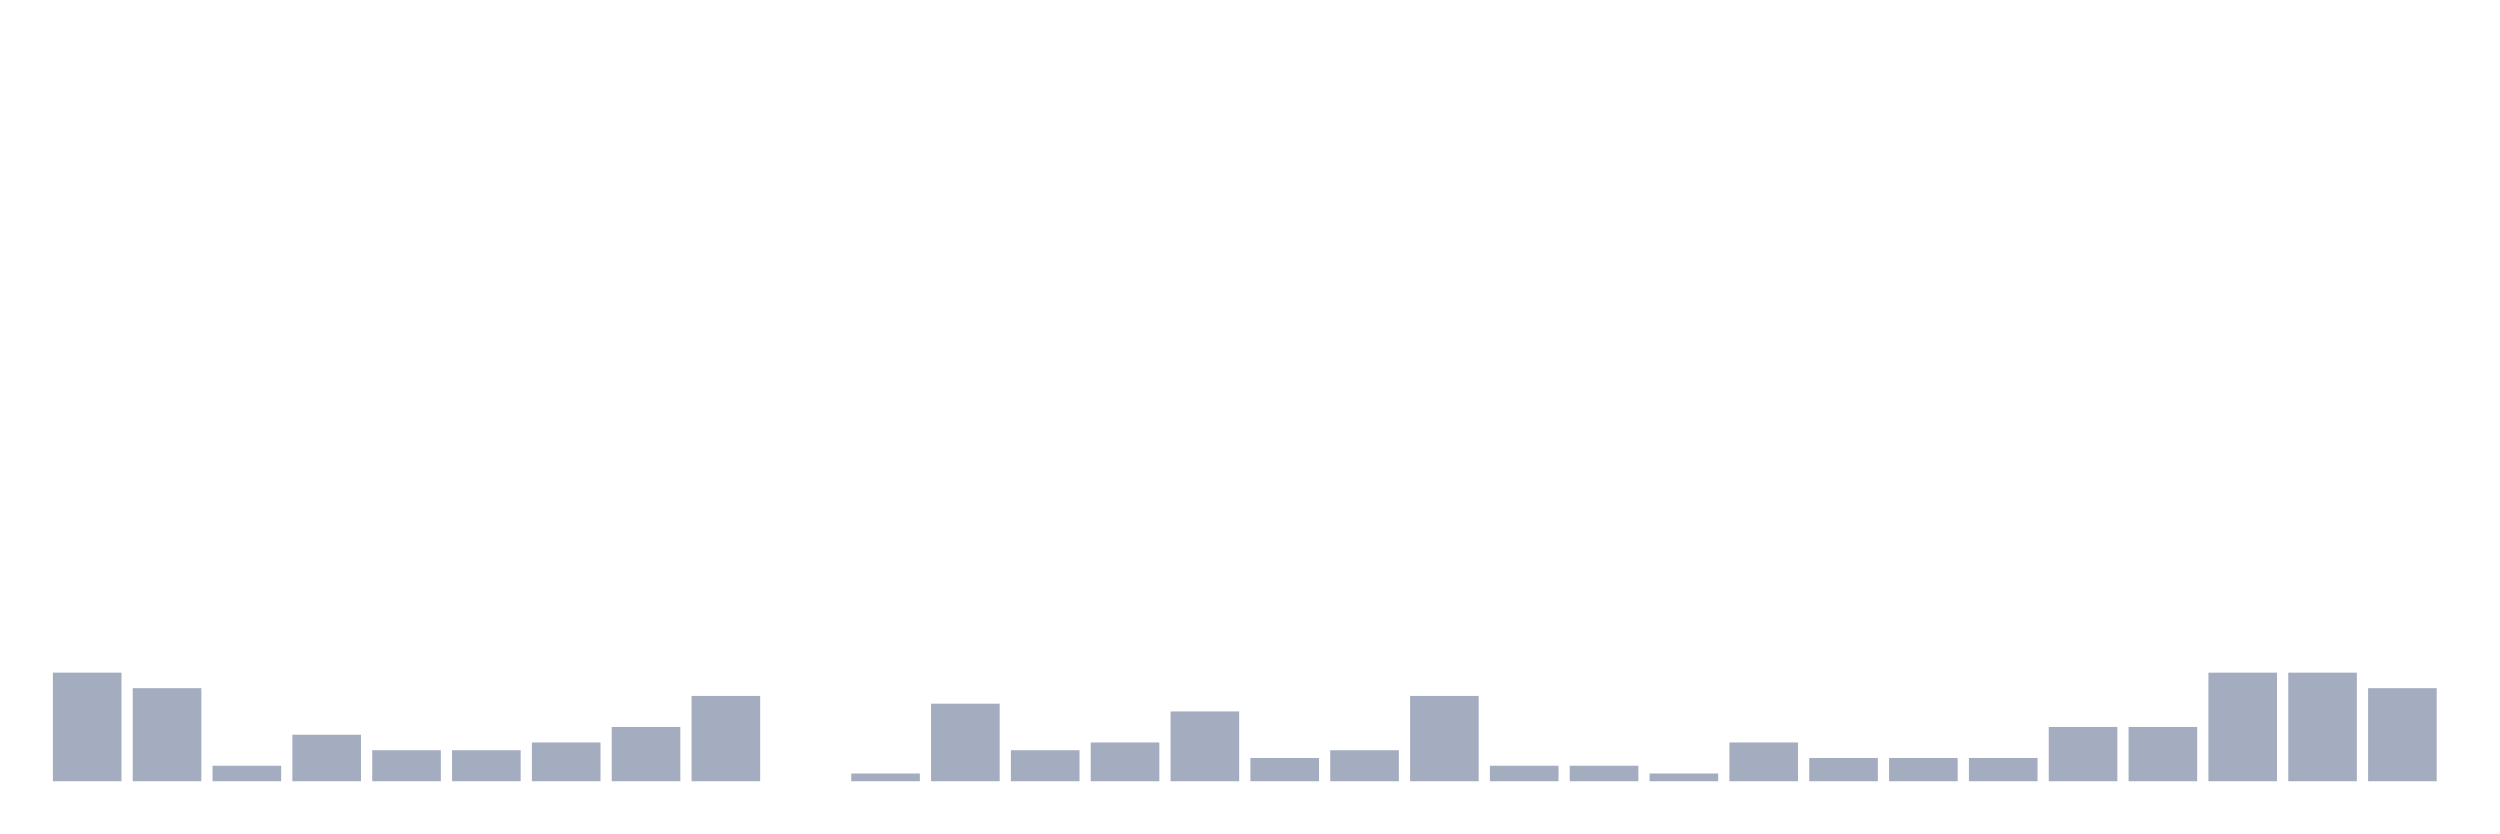
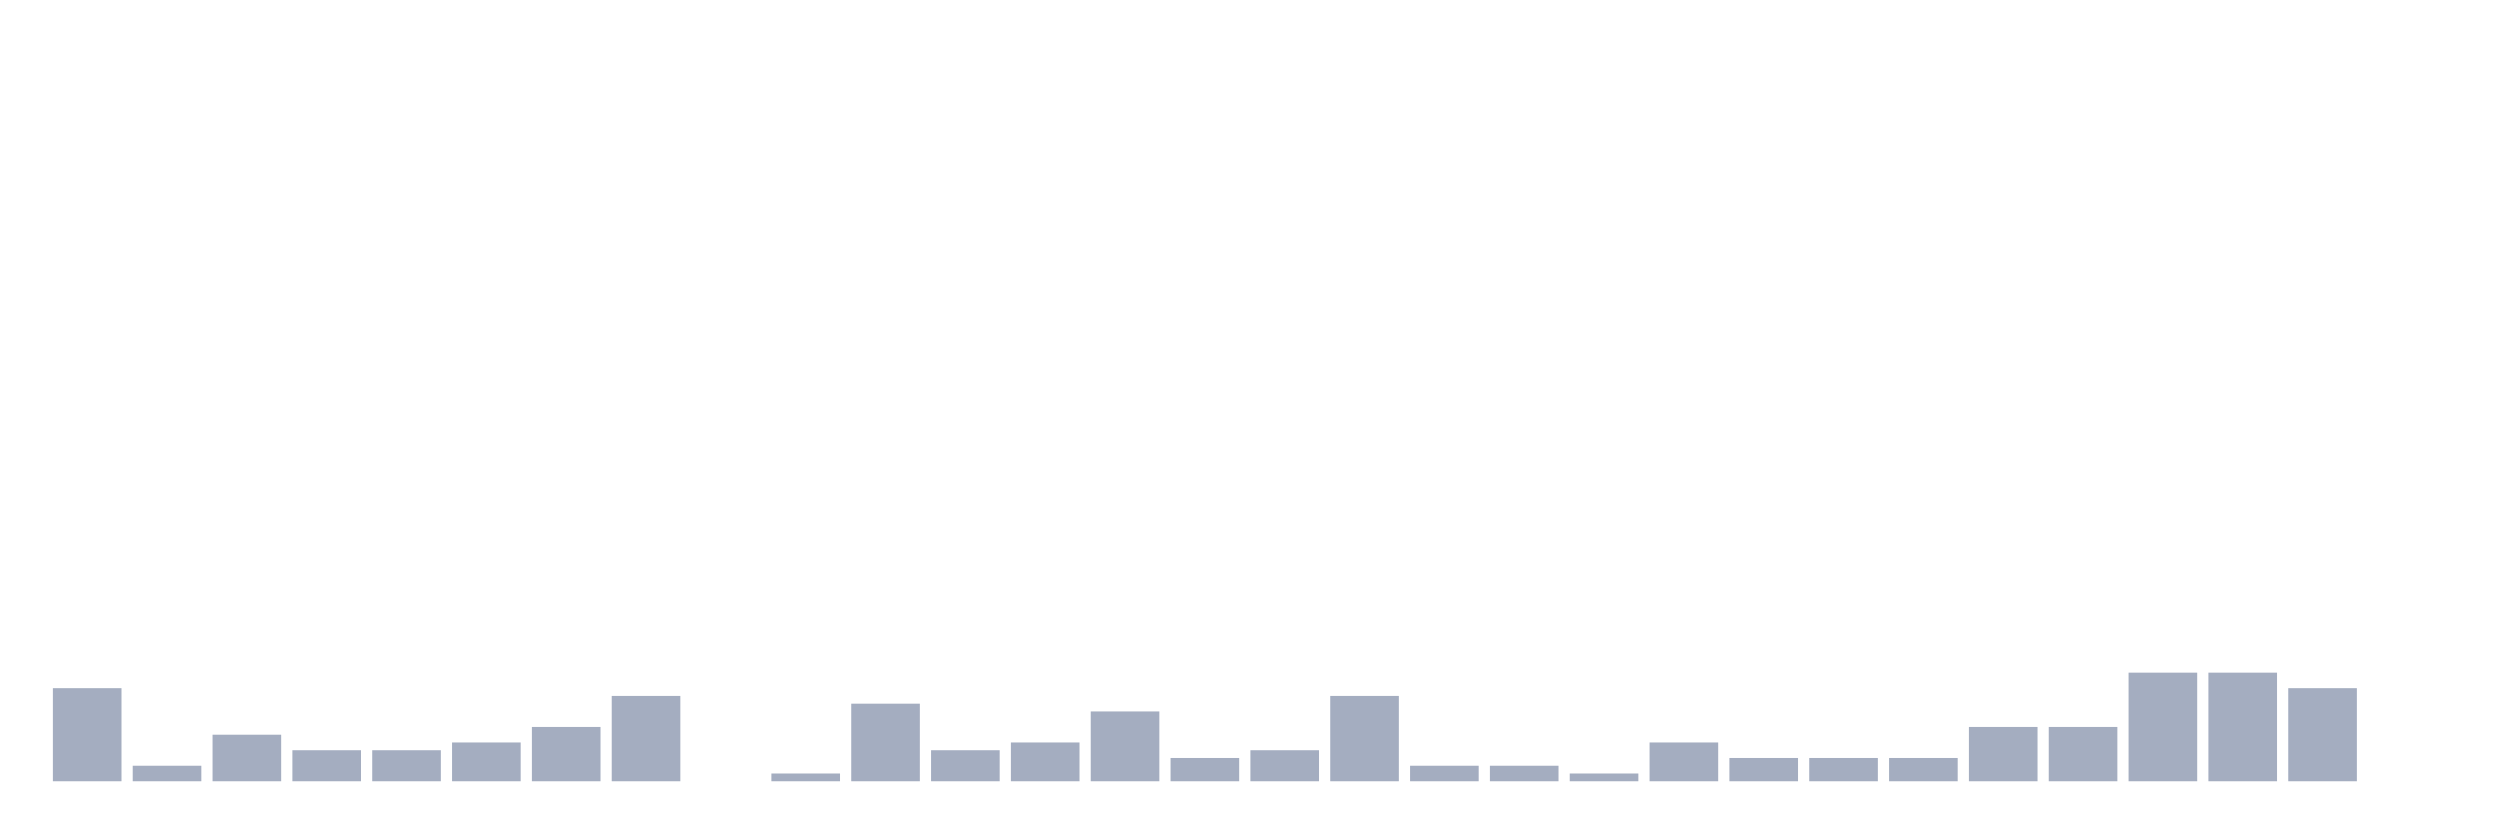
<svg xmlns="http://www.w3.org/2000/svg" viewBox="0 0 480 160">
  <g transform="translate(10,10)">
-     <rect class="bar" x="0.153" width="13.175" y="119.149" height="20.851" fill="rgb(164,173,192)" />
-     <rect class="bar" x="15.482" width="13.175" y="122.128" height="17.872" fill="rgb(164,173,192)" />
-     <rect class="bar" x="30.81" width="13.175" y="137.021" height="2.979" fill="rgb(164,173,192)" />
-     <rect class="bar" x="46.138" width="13.175" y="131.064" height="8.936" fill="rgb(164,173,192)" />
+     <rect class="bar" x="0.153" width="13.175" y="122.128" height="17.872" fill="rgb(164,173,192)" />
+     <rect class="bar" x="15.482" width="13.175" y="137.021" height="2.979" fill="rgb(164,173,192)" />
+     <rect class="bar" x="30.81" width="13.175" y="131.064" height="8.936" fill="rgb(164,173,192)" />
+     <rect class="bar" x="46.138" width="13.175" y="134.043" height="5.957" fill="rgb(164,173,192)" />
    <rect class="bar" x="61.466" width="13.175" y="134.043" height="5.957" fill="rgb(164,173,192)" />
-     <rect class="bar" x="76.794" width="13.175" y="134.043" height="5.957" fill="rgb(164,173,192)" />
-     <rect class="bar" x="92.123" width="13.175" y="132.553" height="7.447" fill="rgb(164,173,192)" />
-     <rect class="bar" x="107.451" width="13.175" y="129.574" height="10.426" fill="rgb(164,173,192)" />
-     <rect class="bar" x="122.779" width="13.175" y="123.617" height="16.383" fill="rgb(164,173,192)" />
-     <rect class="bar" x="138.107" width="13.175" y="140" height="0" fill="rgb(164,173,192)" />
-     <rect class="bar" x="153.436" width="13.175" y="138.511" height="1.489" fill="rgb(164,173,192)" />
-     <rect class="bar" x="168.764" width="13.175" y="125.106" height="14.894" fill="rgb(164,173,192)" />
-     <rect class="bar" x="184.092" width="13.175" y="134.043" height="5.957" fill="rgb(164,173,192)" />
-     <rect class="bar" x="199.42" width="13.175" y="132.553" height="7.447" fill="rgb(164,173,192)" />
-     <rect class="bar" x="214.748" width="13.175" y="126.596" height="13.404" fill="rgb(164,173,192)" />
-     <rect class="bar" x="230.077" width="13.175" y="135.532" height="4.468" fill="rgb(164,173,192)" />
-     <rect class="bar" x="245.405" width="13.175" y="134.043" height="5.957" fill="rgb(164,173,192)" />
-     <rect class="bar" x="260.733" width="13.175" y="123.617" height="16.383" fill="rgb(164,173,192)" />
+     <rect class="bar" x="76.794" width="13.175" y="132.553" height="7.447" fill="rgb(164,173,192)" />
+     <rect class="bar" x="92.123" width="13.175" y="129.574" height="10.426" fill="rgb(164,173,192)" />
+     <rect class="bar" x="107.451" width="13.175" y="123.617" height="16.383" fill="rgb(164,173,192)" />
+     <rect class="bar" x="122.779" width="13.175" y="140" height="0" fill="rgb(164,173,192)" />
+     <rect class="bar" x="138.107" width="13.175" y="138.511" height="1.489" fill="rgb(164,173,192)" />
+     <rect class="bar" x="153.436" width="13.175" y="125.106" height="14.894" fill="rgb(164,173,192)" />
+     <rect class="bar" x="168.764" width="13.175" y="134.043" height="5.957" fill="rgb(164,173,192)" />
+     <rect class="bar" x="184.092" width="13.175" y="132.553" height="7.447" fill="rgb(164,173,192)" />
+     <rect class="bar" x="199.42" width="13.175" y="126.596" height="13.404" fill="rgb(164,173,192)" />
+     <rect class="bar" x="214.748" width="13.175" y="135.532" height="4.468" fill="rgb(164,173,192)" />
+     <rect class="bar" x="230.077" width="13.175" y="134.043" height="5.957" fill="rgb(164,173,192)" />
+     <rect class="bar" x="245.405" width="13.175" y="123.617" height="16.383" fill="rgb(164,173,192)" />
+     <rect class="bar" x="260.733" width="13.175" y="137.021" height="2.979" fill="rgb(164,173,192)" />
    <rect class="bar" x="276.061" width="13.175" y="137.021" height="2.979" fill="rgb(164,173,192)" />
-     <rect class="bar" x="291.39" width="13.175" y="137.021" height="2.979" fill="rgb(164,173,192)" />
-     <rect class="bar" x="306.718" width="13.175" y="138.511" height="1.489" fill="rgb(164,173,192)" />
-     <rect class="bar" x="322.046" width="13.175" y="132.553" height="7.447" fill="rgb(164,173,192)" />
+     <rect class="bar" x="291.39" width="13.175" y="138.511" height="1.489" fill="rgb(164,173,192)" />
+     <rect class="bar" x="306.718" width="13.175" y="132.553" height="7.447" fill="rgb(164,173,192)" />
+     <rect class="bar" x="322.046" width="13.175" y="135.532" height="4.468" fill="rgb(164,173,192)" />
    <rect class="bar" x="337.374" width="13.175" y="135.532" height="4.468" fill="rgb(164,173,192)" />
    <rect class="bar" x="352.702" width="13.175" y="135.532" height="4.468" fill="rgb(164,173,192)" />
-     <rect class="bar" x="368.031" width="13.175" y="135.532" height="4.468" fill="rgb(164,173,192)" />
+     <rect class="bar" x="368.031" width="13.175" y="129.574" height="10.426" fill="rgb(164,173,192)" />
    <rect class="bar" x="383.359" width="13.175" y="129.574" height="10.426" fill="rgb(164,173,192)" />
-     <rect class="bar" x="398.687" width="13.175" y="129.574" height="10.426" fill="rgb(164,173,192)" />
+     <rect class="bar" x="398.687" width="13.175" y="119.149" height="20.851" fill="rgb(164,173,192)" />
    <rect class="bar" x="414.015" width="13.175" y="119.149" height="20.851" fill="rgb(164,173,192)" />
-     <rect class="bar" x="429.344" width="13.175" y="119.149" height="20.851" fill="rgb(164,173,192)" />
-     <rect class="bar" x="444.672" width="13.175" y="122.128" height="17.872" fill="rgb(164,173,192)" />
+     <rect class="bar" x="429.344" width="13.175" y="122.128" height="17.872" fill="rgb(164,173,192)" />
+     <rect class="bar" x="444.672" width="13.175" y="140" height="0" fill="rgb(164,173,192)" />
  </g>
</svg>
